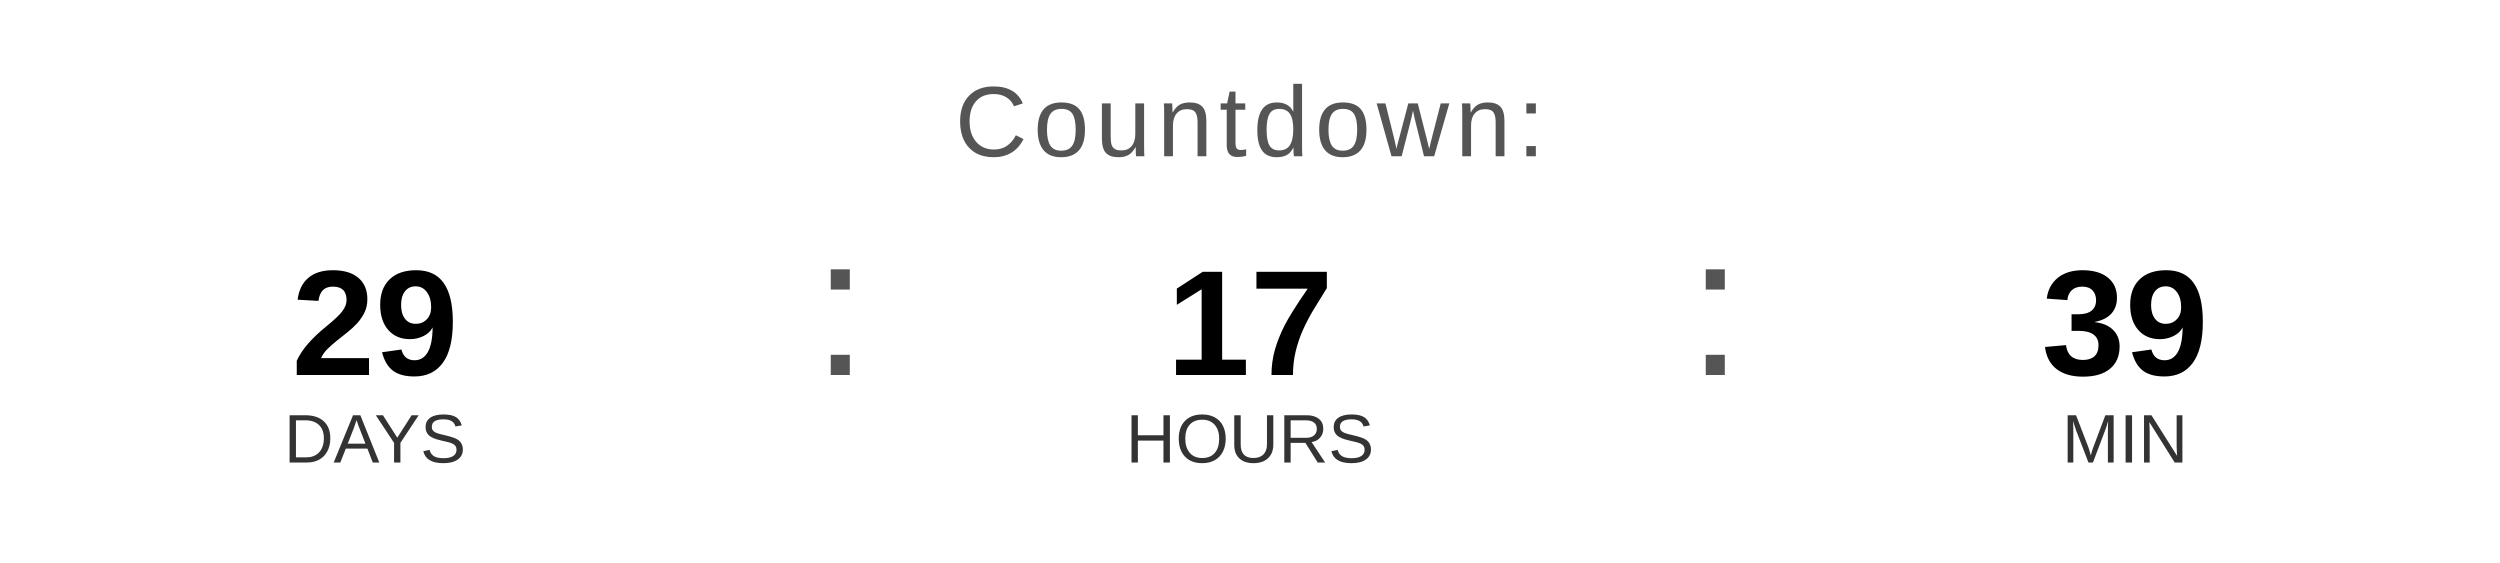
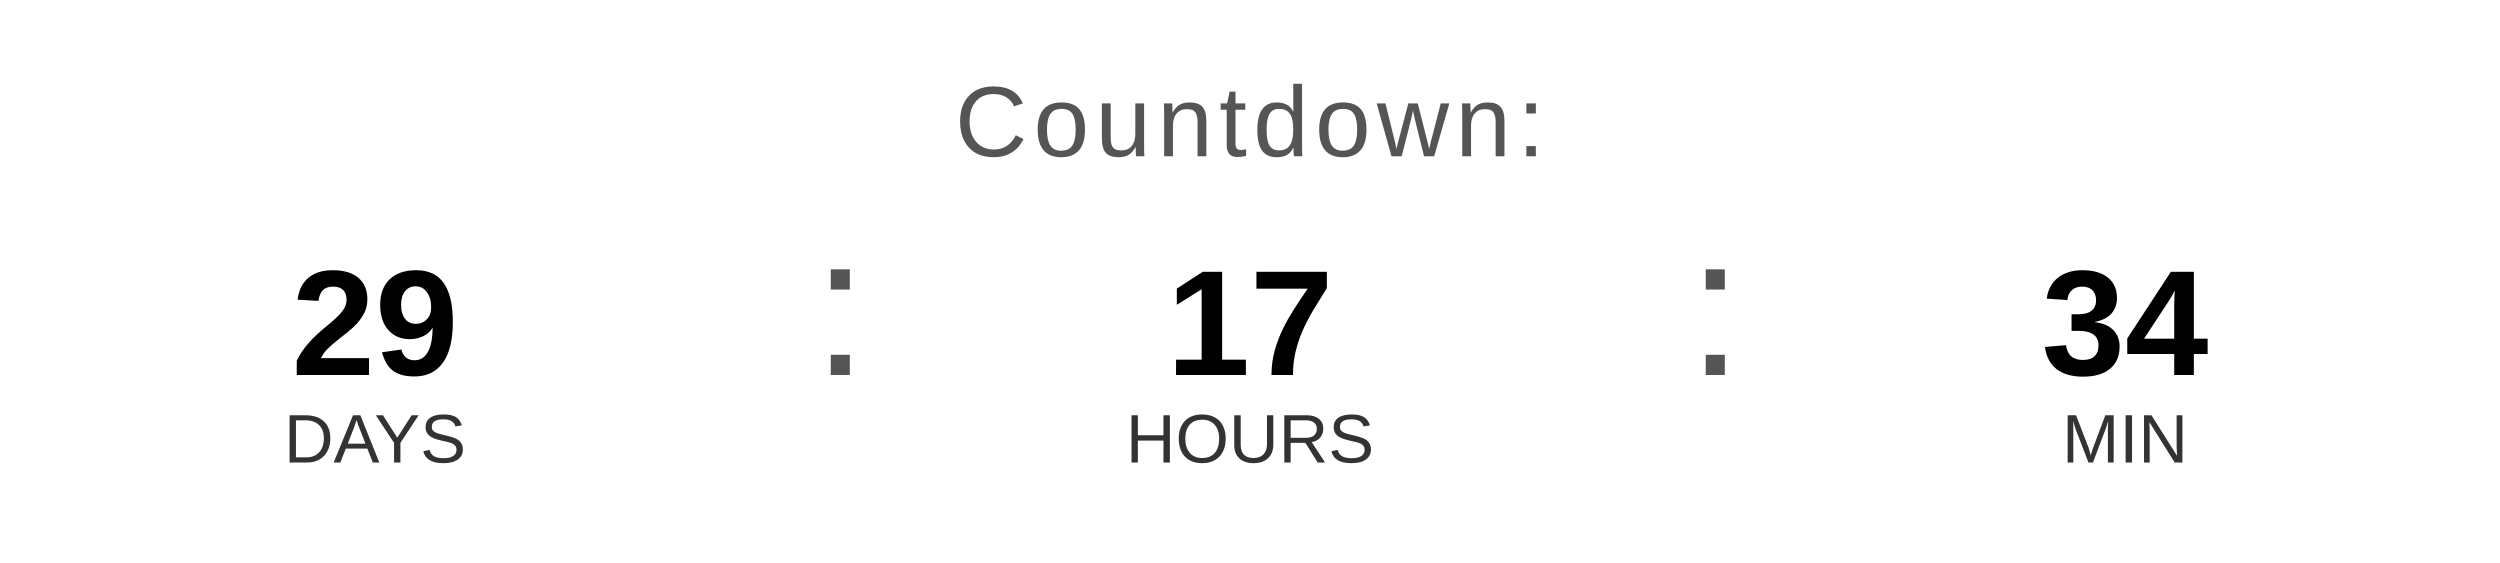
<svg xmlns="http://www.w3.org/2000/svg" width="400" height="90" viewBox="0 0 400 90">
  <text x="200" y="25" font-family="Arial, Helvetica, sans-serif" font-size="16" fill="#555555" text-anchor="middle" letter-spacing="1">
    Countdown:
  </text>
  <text x="60" y="60" font-family="Arial, Helvetica, sans-serif" font-size="24" font-weight="bold" fill="#000000" text-anchor="middle">29</text>
  <text x="60" y="74" font-family="Arial, Helvetica, sans-serif" font-size="11" fill="#333333" text-anchor="middle">DAYS</text>
  <text x="130" y="60" font-family="Arial, sans-serif" font-size="32" fill="#555555">:</text>
  <text x="200" y="60" font-family="Arial, Helvetica, sans-serif" font-size="24" font-weight="bold" fill="#000000" text-anchor="middle">17</text>
  <text x="200" y="74" font-family="Arial, Helvetica, sans-serif" font-size="11" fill="#333333" text-anchor="middle">HOURS</text>
  <text x="270" y="60" font-family="Arial, sans-serif" font-size="32" fill="#555555">:</text>
-   <text x="340" y="60" font-family="Arial, Helvetica, sans-serif" font-size="24" font-weight="bold" fill="#000000" text-anchor="middle">39</text>
+   <text x="340" y="60" font-family="Arial, Helvetica, sans-serif" font-size="24" font-weight="bold" fill="#000000" text-anchor="middle">34</text>
  <text x="340" y="74" font-family="Arial, Helvetica, sans-serif" font-size="11" fill="#333333" text-anchor="middle">MIN</text>
</svg>
